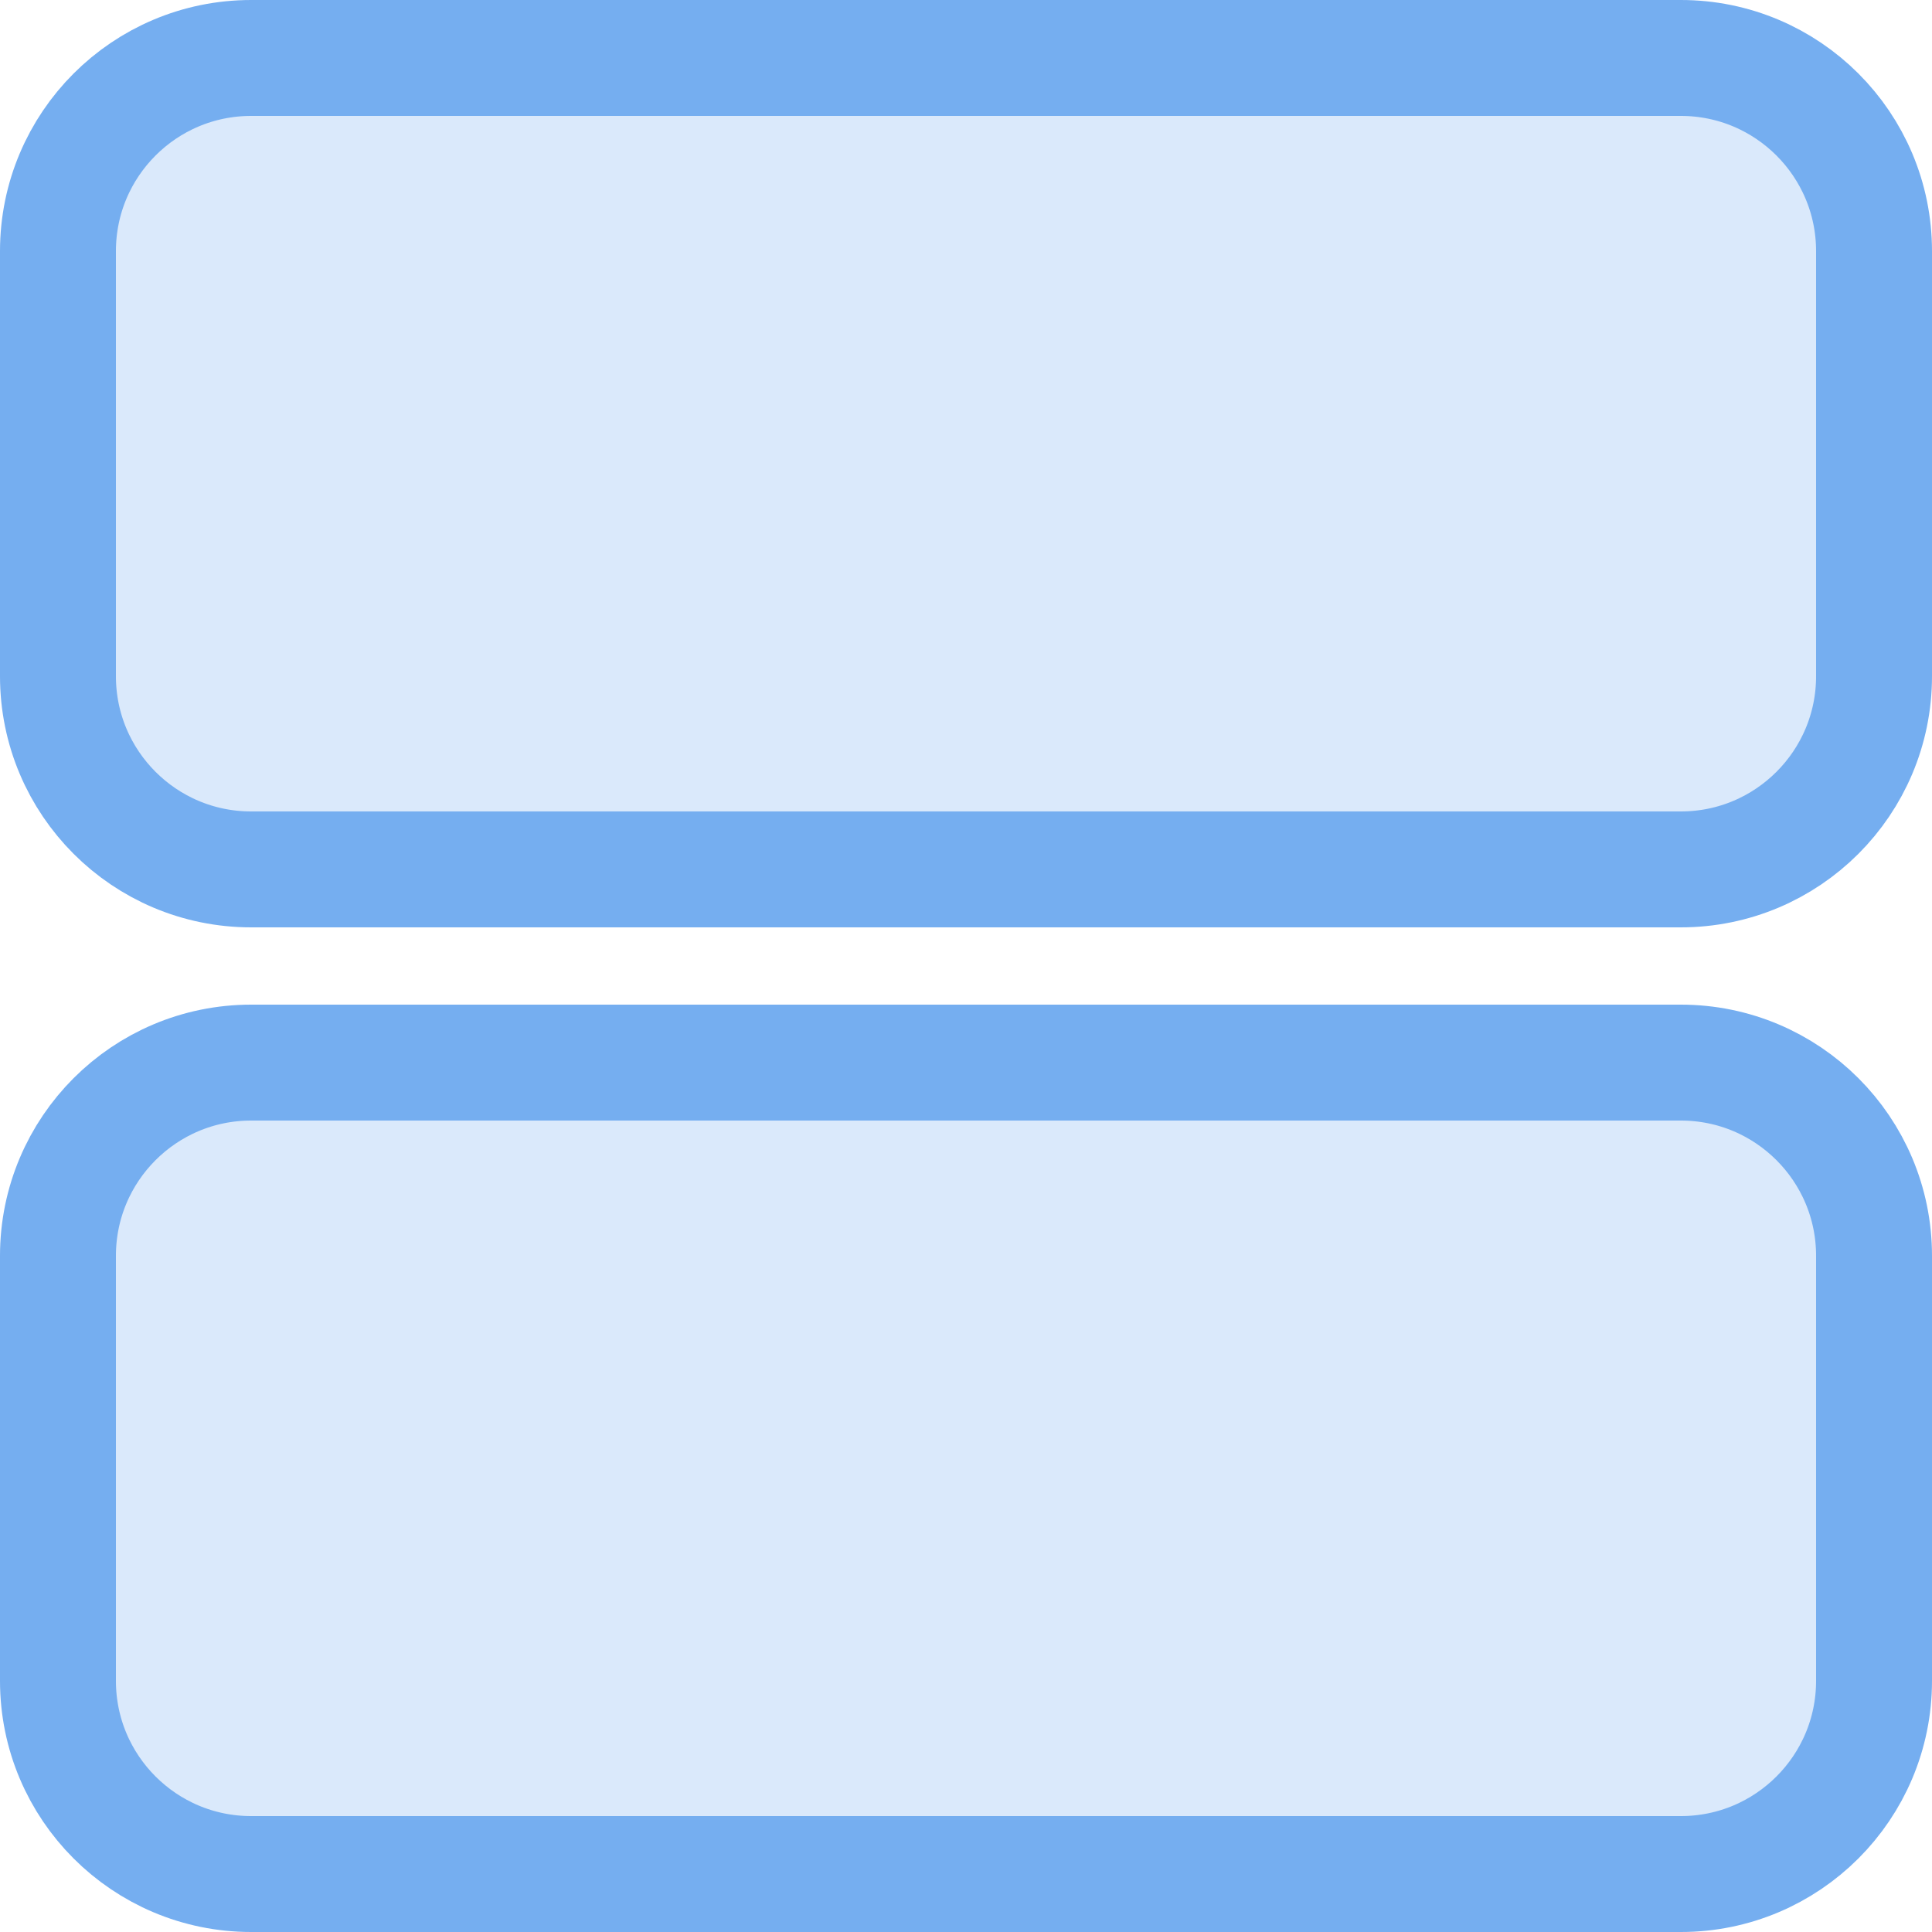
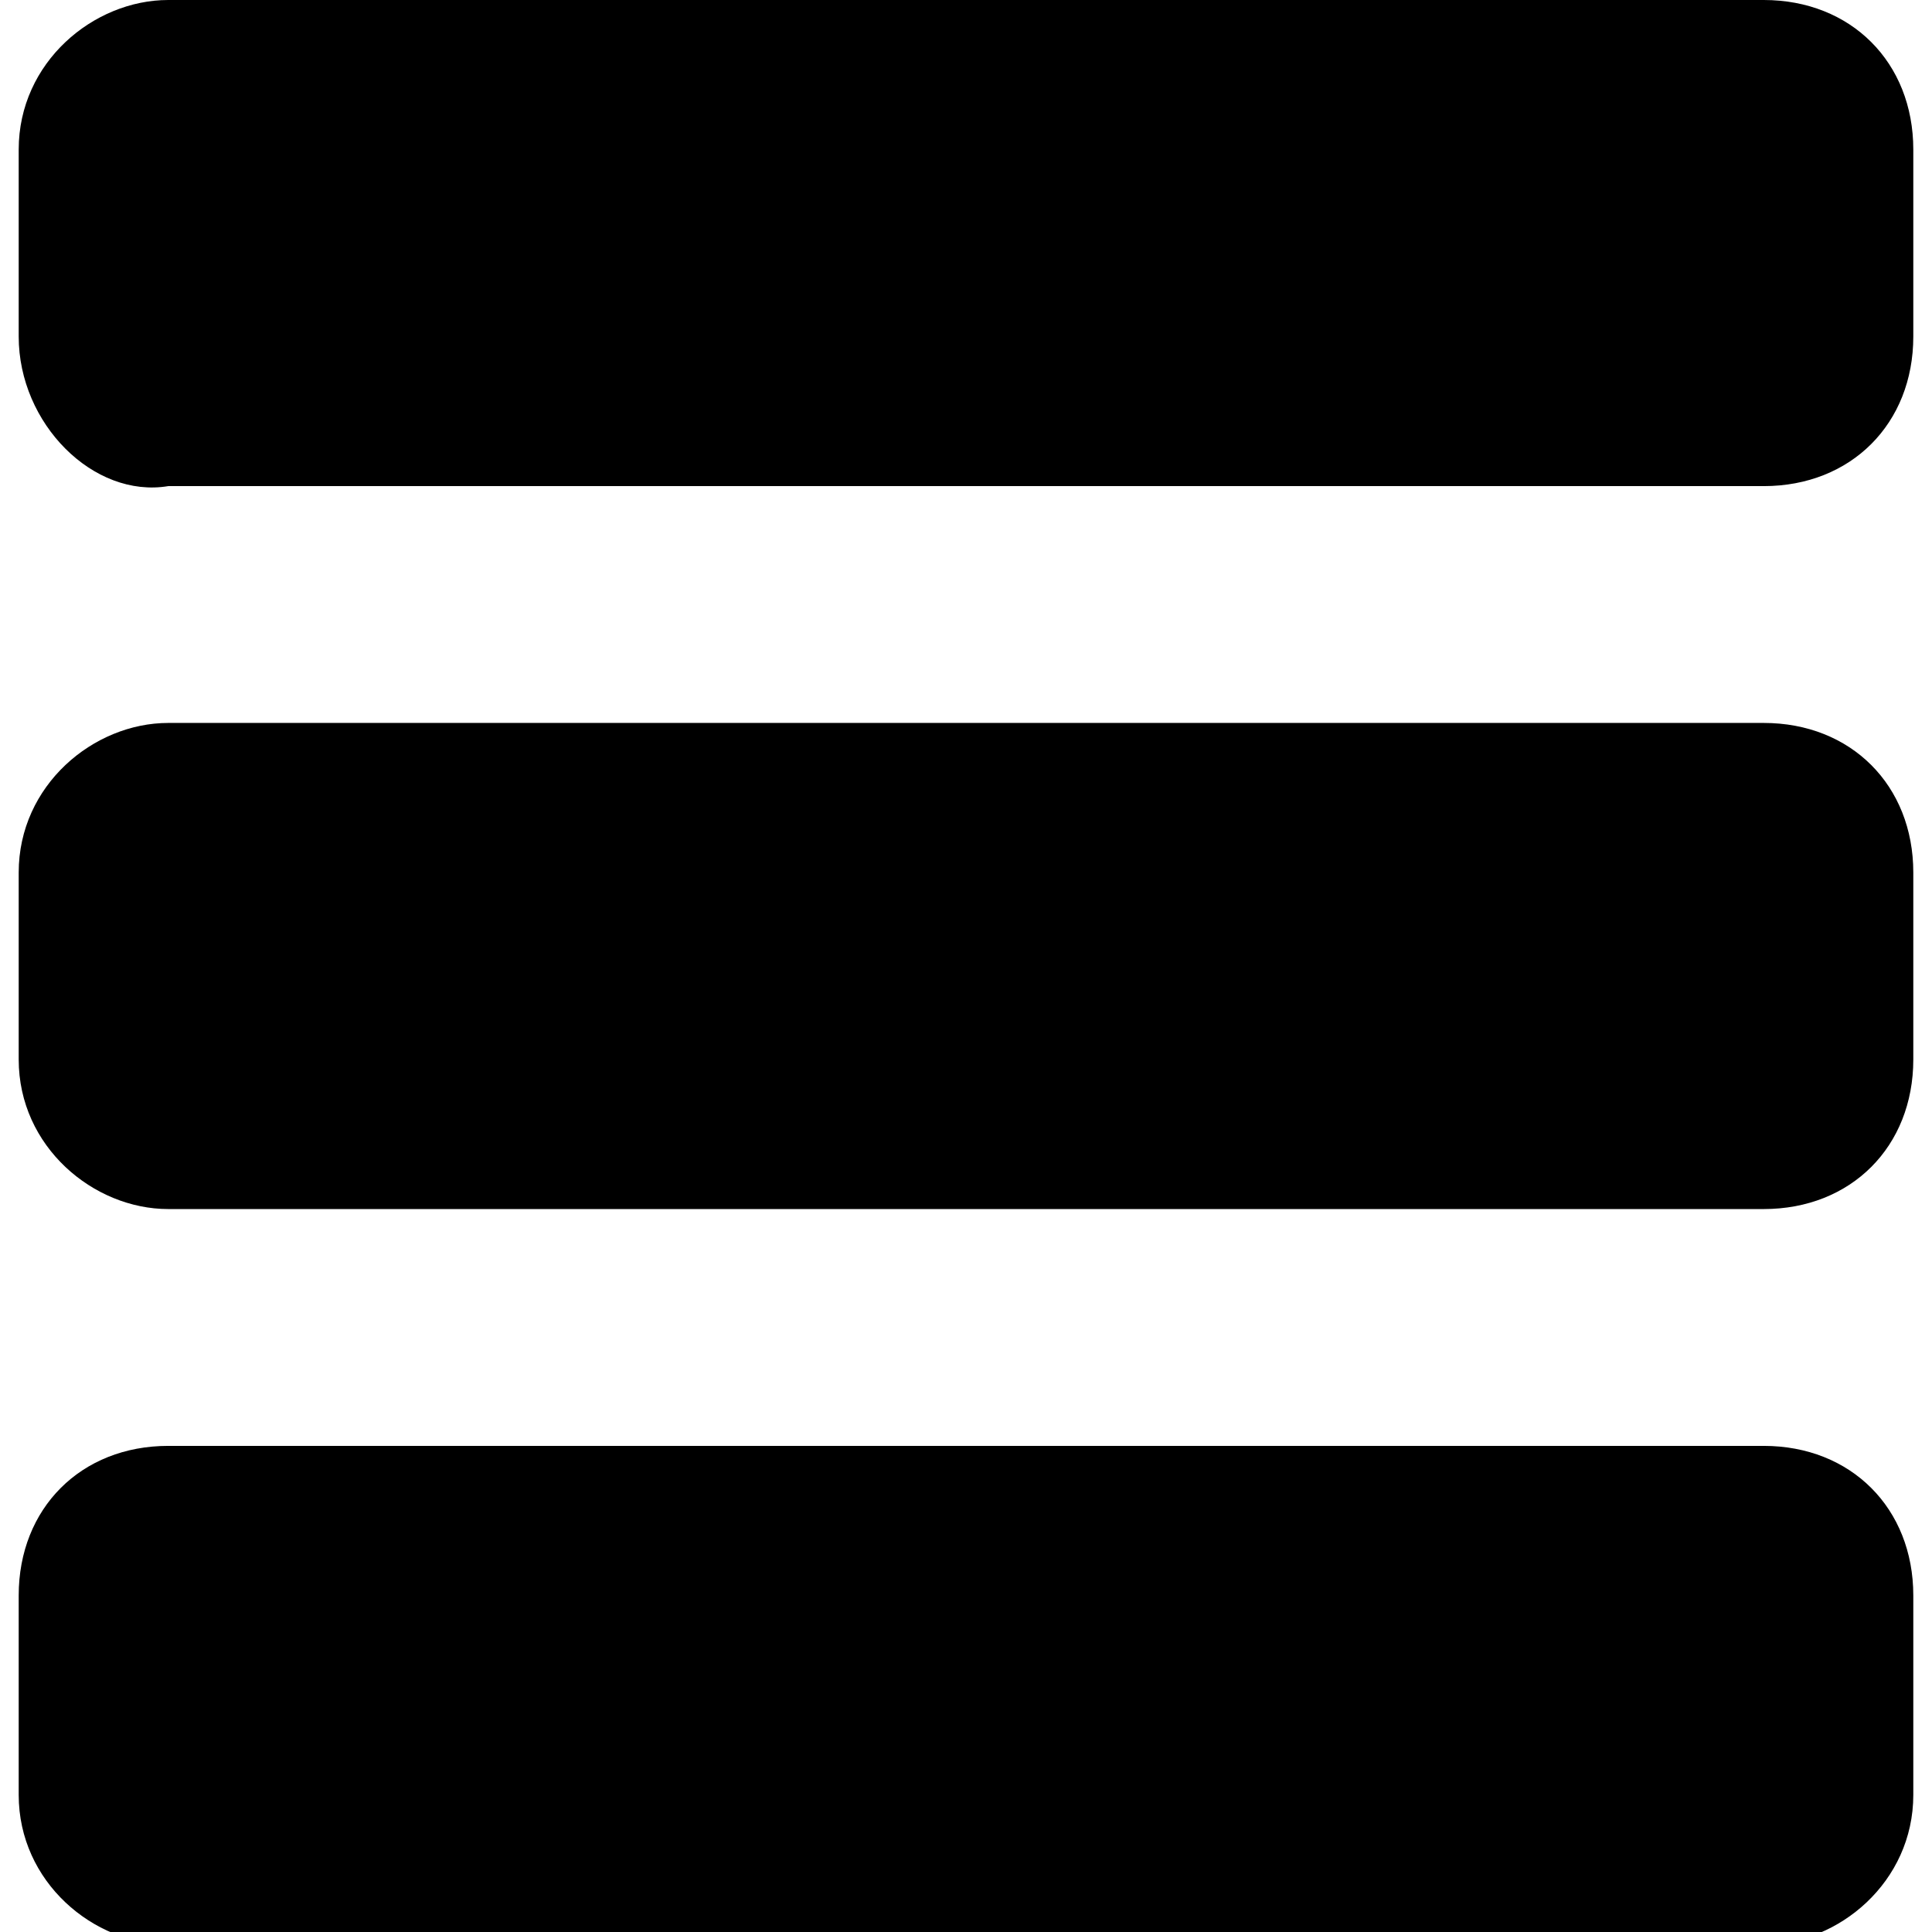
- <svg xmlns="http://www.w3.org/2000/svg" width="20" height="20" viewBox="0 0 20 20">
-   <g fill="#DAE9FB" fill-rule="evenodd" stroke="#75AEF0" stroke-linecap="round" stroke-linejoin="round" stroke-width="1.2">
-     <rect width="18.8" height="8.4" x=".6" y=".6" rx="2" />
-     <rect width="18.8" height="8.4" x=".6" y="11" rx="2" />
-   </g>
+ <svg xmlns="http://www.w3.org/2000/svg" enable-background="new 0 0 15.2 15.5" width="20" height="20" viewBox="0 0 15.2 15.5">
+   <path d="m15.2 1.2v1.5c0 .7-.5 1.2-1.2 1.2h-12.8c-.6.1-1.2-.5-1.2-1.2v-1.5c0-.7.6-1.2 1.2-1.2h12.8c.7 0 1.2.5 1.2 1.2zm-1.2 4.6h-12.8c-.6 0-1.2.5-1.2 1.2v1.5c0 .7.6 1.2 1.2 1.2h12.8c.7 0 1.2-.5 1.2-1.2v-1.5c0-.7-.5-1.2-1.2-1.2zm0 5.8h-12.8c-.7 0-1.2.5-1.2 1.2v1.6c0 .7.6 1.2 1.2 1.2h12.8c.6 0 1.2-.5 1.2-1.2v-1.6c0-.7-.5-1.2-1.2-1.2z" fill="currentColor" />
</svg>
